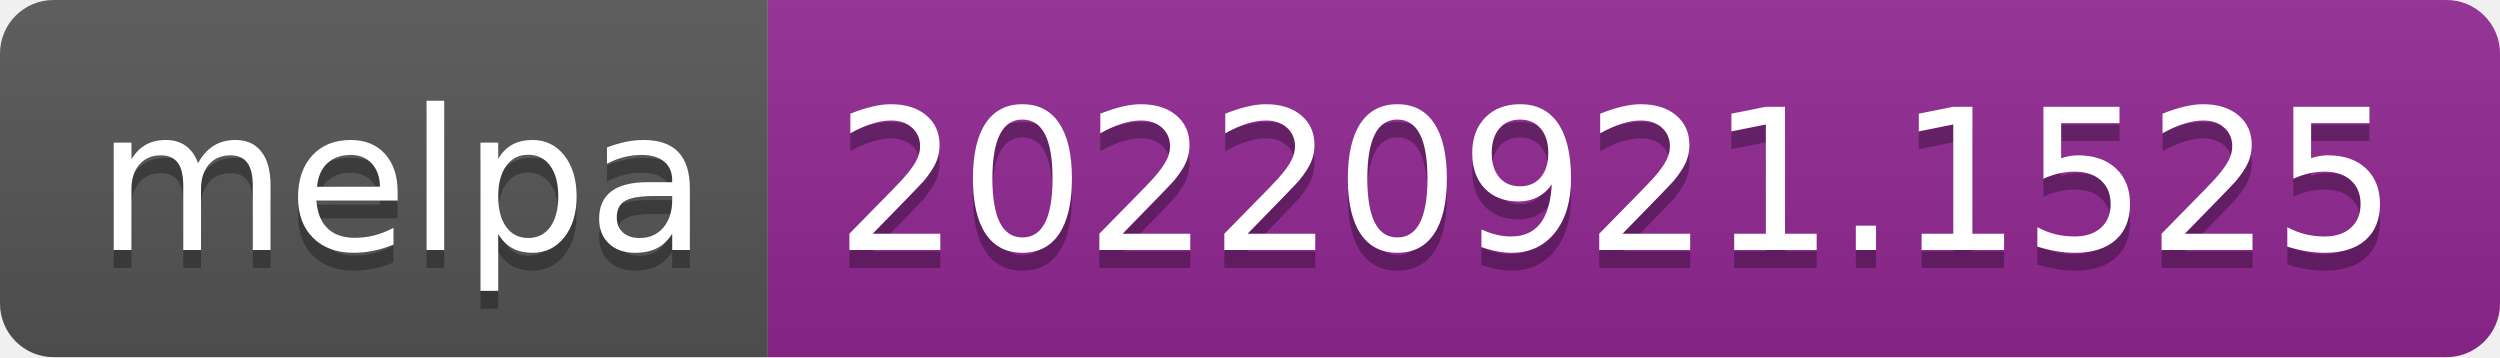
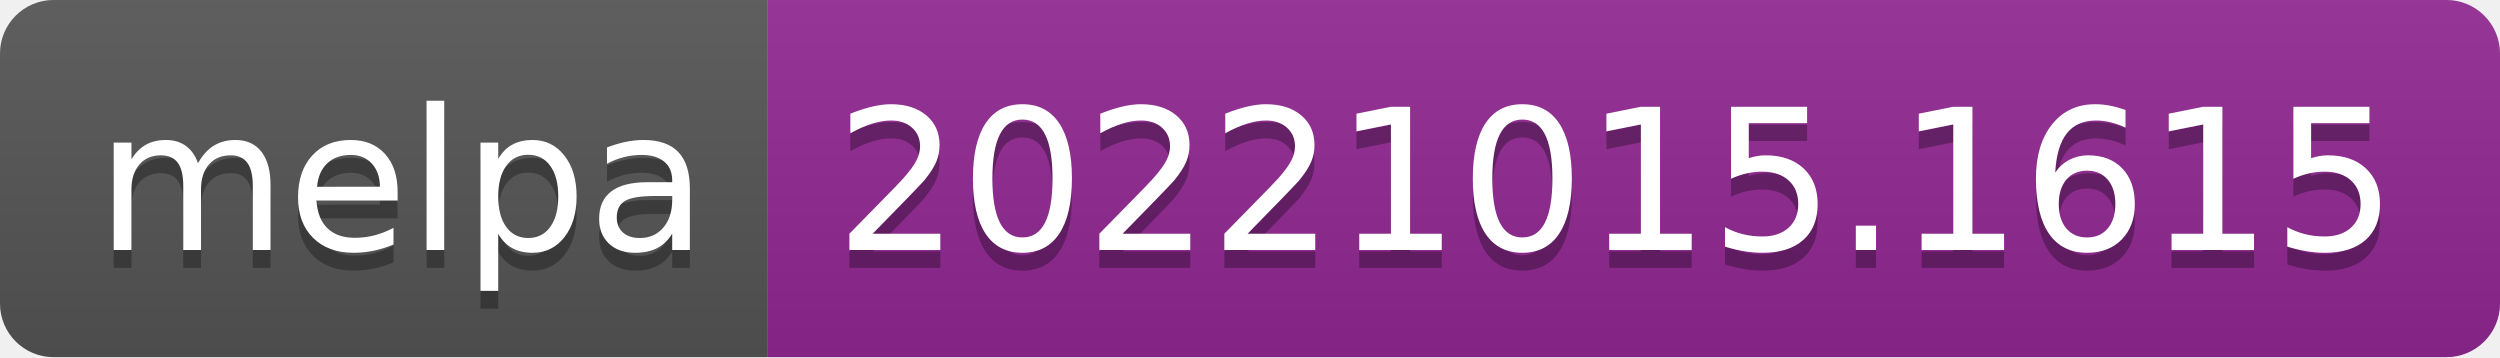
- <svg xmlns="http://www.w3.org/2000/svg" width="140" height="20" role="img" aria-label="melpa: 20220921.1525">
+ <svg xmlns="http://www.w3.org/2000/svg" width="140" height="20" role="img" aria-label="melpa: 20221015.1615">
  <linearGradient id="s" x2="0" y2="100%">
    <stop offset="0" stop-color="#bbb" stop-opacity=".1" />
    <stop offset="1" stop-opacity=".1" />
  </linearGradient>
  <clipPath id="r">
    <rect width="140" height="20" rx="3" fill="#fff" />
  </clipPath>
  <g clip-path="url(#r)">
    <rect width="43" height="20" fill="#555" />
    <rect x="43" width="97" height="20" fill="#922793" />
    <rect width="140" height="20" fill="url(#s)" />
  </g>
  <g fill="#fff" text-anchor="middle" font-family="Verdana,Geneva,DejaVu Sans,sans-serif" text-rendering="geometricPrecision" font-size="110">
    <text aria-hidden="true" x="225" y="150" fill="#010101" fill-opacity=".3" transform="scale(.1)" textLength="330">melpa</text>
    <text x="225" y="140" transform="scale(.1)" fill="#fff" textLength="330">melpa</text>
-     <text aria-hidden="true" x="905" y="150" fill="#010101" fill-opacity=".3" transform="scale(.1)" textLength="870">20220921.1525</text>
-     <text x="905" y="140" transform="scale(.1)" fill="#fff" textLength="870">20220921.1525</text>
+     <text aria-hidden="true" x="905" y="150" fill="#010101" fill-opacity=".3" transform="scale(.1)" textLength="870">20221015.1615</text>
+     <text x="905" y="140" transform="scale(.1)" fill="#fff" textLength="870">20221015.1615</text>
  </g>
</svg>
